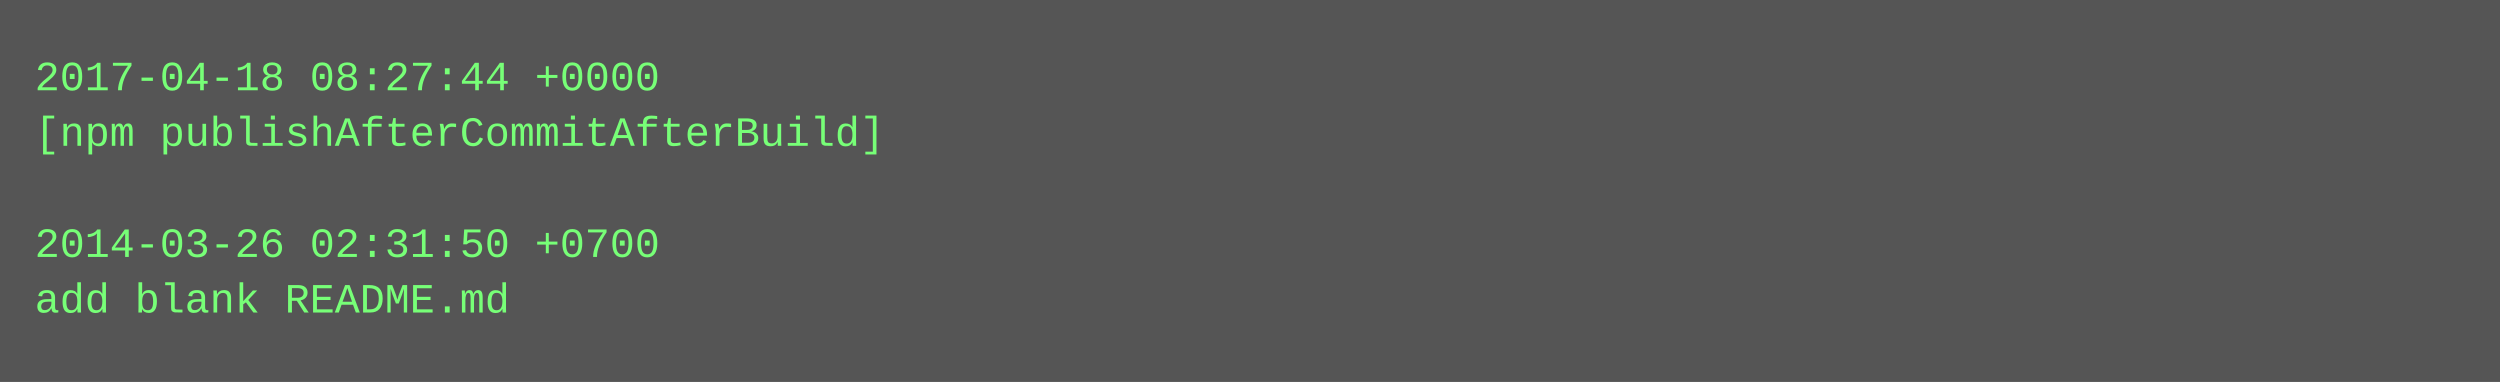
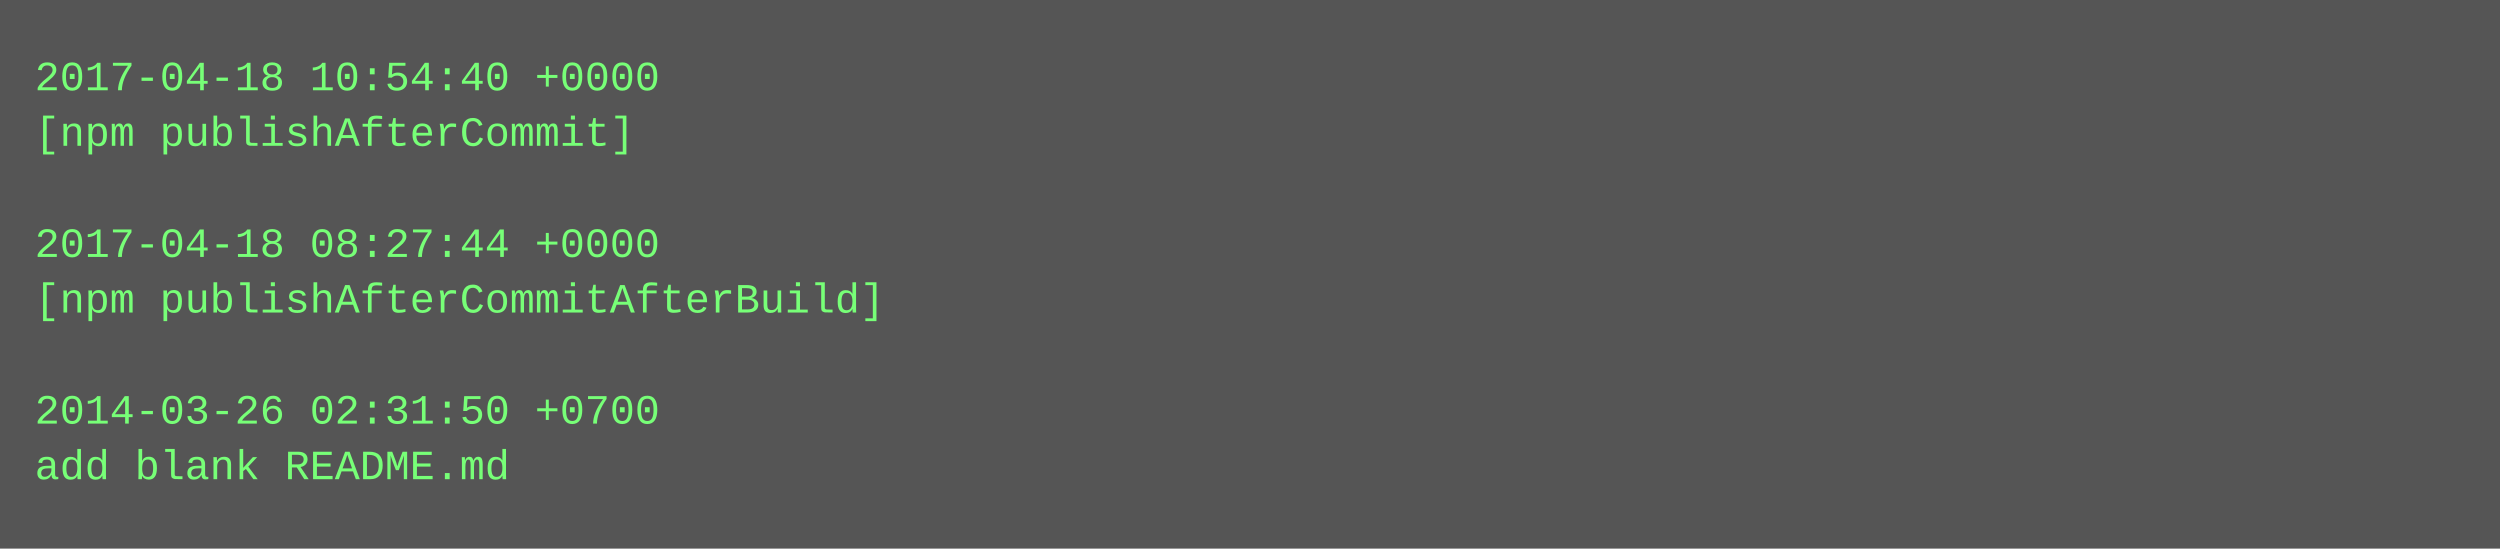
- <svg xmlns="http://www.w3.org/2000/svg" height="110" width="720">
-   <rect height="110" fill="#555" width="720" />
+ <svg xmlns="http://www.w3.org/2000/svg" height="158" width="720">
+   <rect height="158" fill="#555" width="720" />
  <text fill="#7f7" font-family="Courier New" font-size="12" xml:space="preserve">
-     <tspan x="10" y="26">2017-04-18 08:27:44 +0000</tspan>
-     <tspan x="10" y="42">[npm publishAfterCommitAfterBuild]</tspan>
+     <tspan x="10" y="26">2017-04-18 10:54:40 +0000</tspan>
+     <tspan x="10" y="42">[npm publishAfterCommit]</tspan>
    <tspan x="10" y="58" />
-     <tspan x="10" y="74">2014-03-26 02:31:50 +0700</tspan>
-     <tspan x="10" y="90">add blank README.md</tspan>
+     <tspan x="10" y="74">2017-04-18 08:27:44 +0000</tspan>
+     <tspan x="10" y="90">[npm publishAfterCommitAfterBuild]</tspan>
+     <tspan x="10" y="106" />
+     <tspan x="10" y="122">2014-03-26 02:31:50 +0700</tspan>
+     <tspan x="10" y="138">add blank README.md</tspan>
  </text>
</svg>
